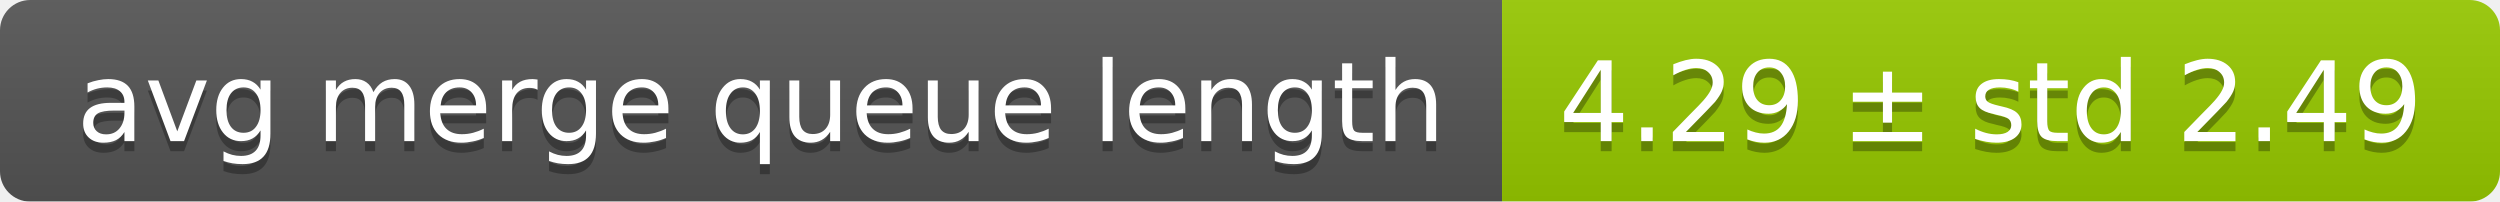
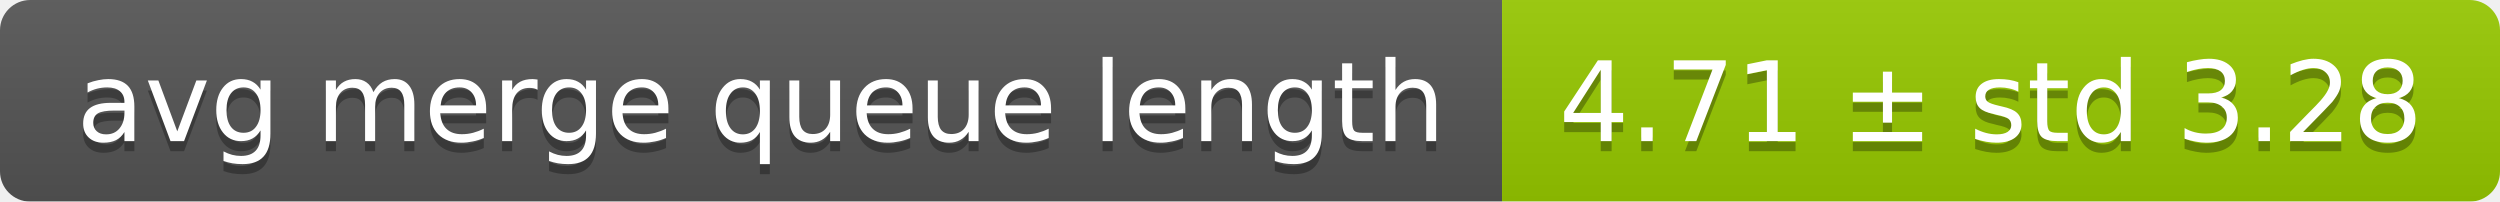
<svg xmlns="http://www.w3.org/2000/svg" width="248" height="20">
  <linearGradient id="smooth" x2="0" y2="100%">
    <stop offset="0" stop-color="#bbb" stop-opacity=".1" />
    <stop offset="1" stop-opacity=".1" />
  </linearGradient>
  <mask id="round">
    <rect width="248" height="20" rx="3" fill="#fff" />
  </mask>
  <g mask="url(#round)">
    <rect width="149" height="20" fill="#555" />
    <rect x="149" width="99" height="20" fill="#97ca00" />
    <rect width="248" height="20" fill="url(#smooth)" />
  </g>
  <g fill="#fff" text-anchor="middle" font-family="DejaVu Sans,Verdana,Geneva,sans-serif" font-size="11">
    <text x="75.5" y="15" fill="#010101" fill-opacity=".3">avg merge queue length</text>
    <text x="75.5" y="14">avg merge queue length</text>
-     <text x="197.5" y="15" fill="#010101" fill-opacity=".3">4.29 ± std 2.49</text>
-     <text x="197.5" y="14">4.29 ± std 2.49</text>
+     <text x="197.5" y="15" fill="#010101" fill-opacity=".3">4.71 ± std 3.28</text>
+     <text x="197.5" y="14">4.71 ± std 3.28</text>
  </g>
</svg>
